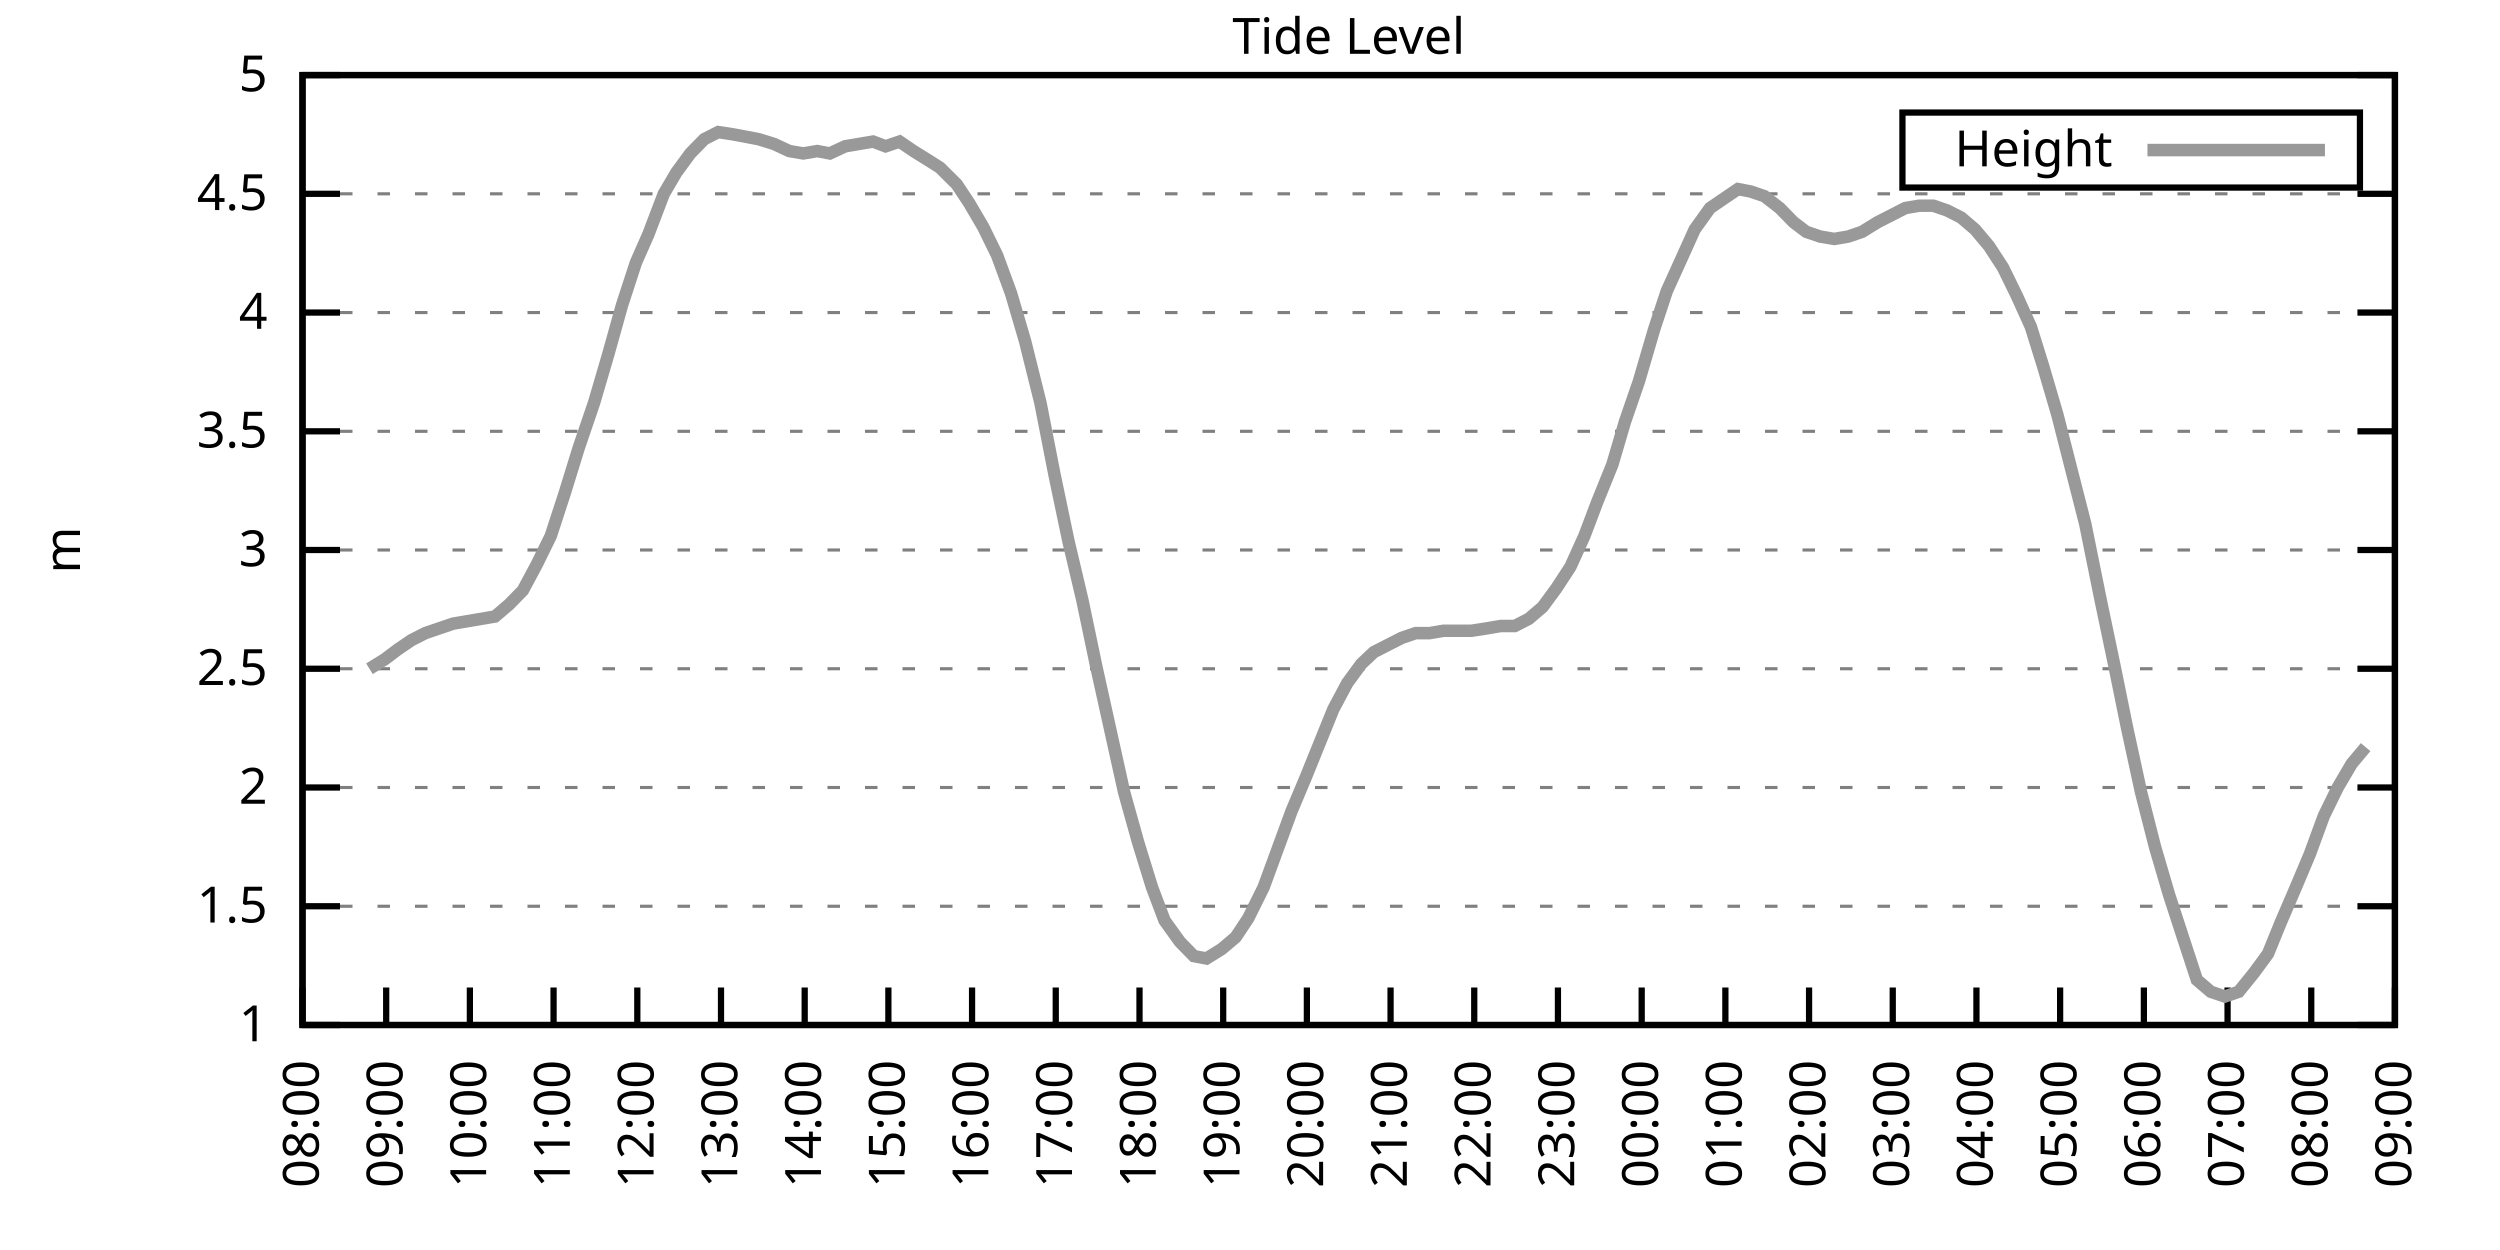
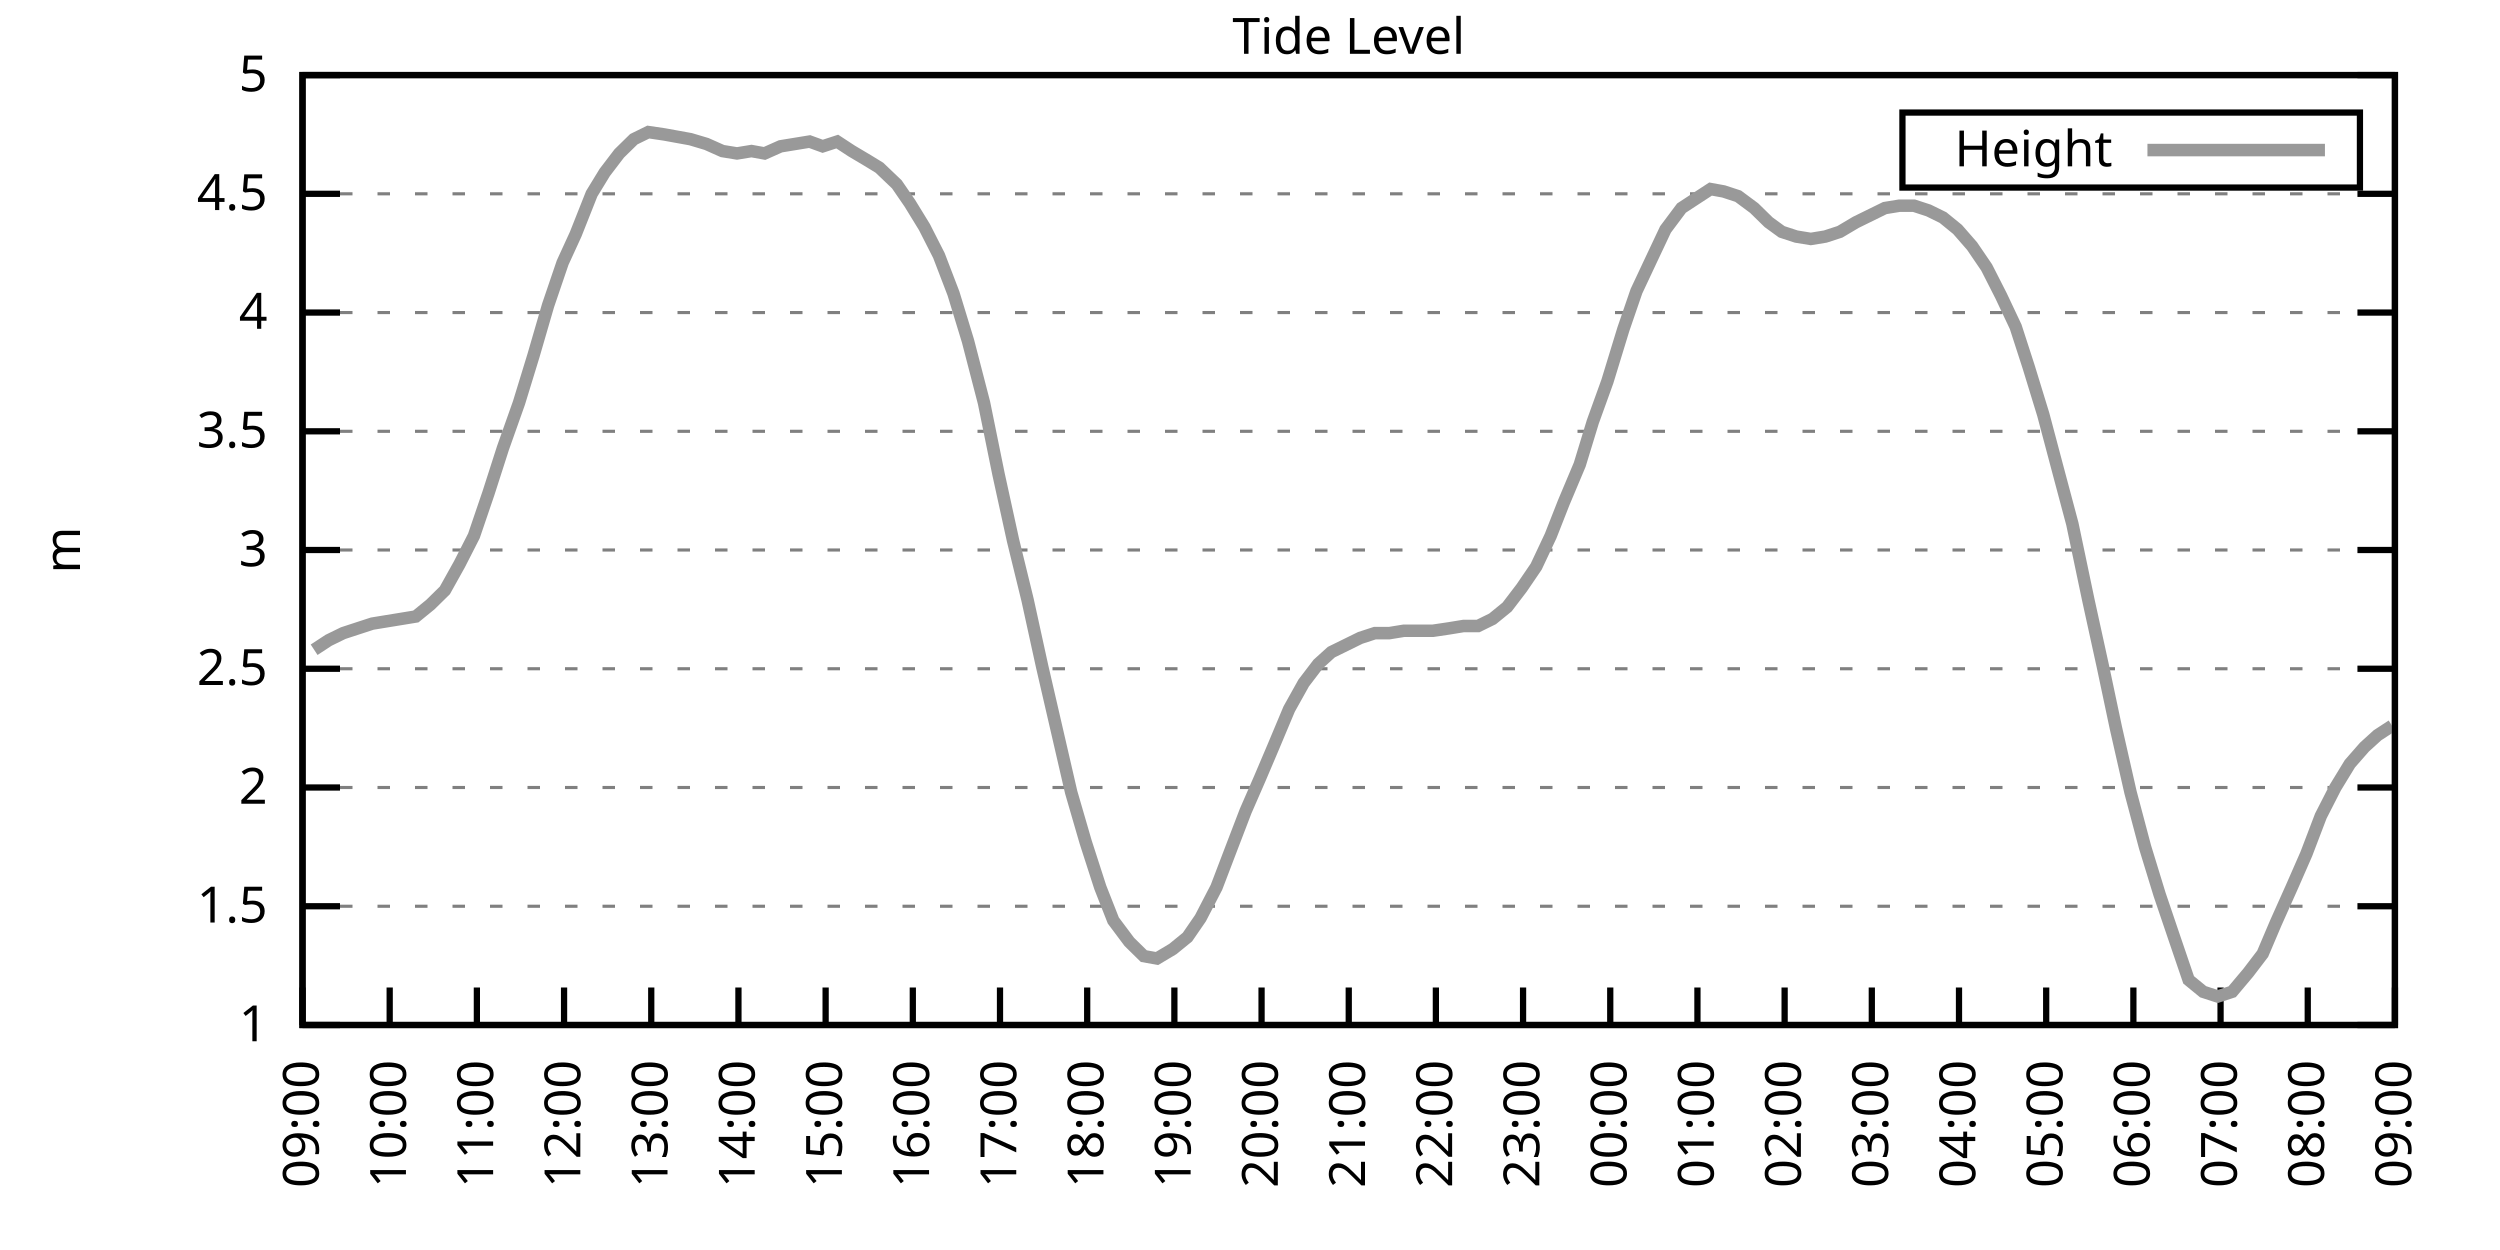
<svg xmlns="http://www.w3.org/2000/svg" xmlns:xlink="http://www.w3.org/1999/xlink" width="400" height="200" viewBox="0 0 400 200">
  <g id="gnuplot_canvas">
    <rect x="0" y="0" width="400" height="200" fill="none" />
    <defs>
      <circle id="gpDot" r="0.5" stroke-width="0.5" stroke="currentColor" />
      <path id="gpPt0" stroke-width="0.333" stroke="currentColor" d="M-1,0 h2 M0,-1 v2" />
      <path id="gpPt1" stroke-width="0.333" stroke="currentColor" d="M-1,-1 L1,1 M1,-1 L-1,1" />
      <path id="gpPt2" stroke-width="0.333" stroke="currentColor" d="M-1,0 L1,0 M0,-1 L0,1 M-1,-1 L1,1 M-1,1 L1,-1" />
      <rect id="gpPt3" stroke-width="0.333" stroke="currentColor" x="-1" y="-1" width="2" height="2" />
      <rect id="gpPt4" stroke-width="0.333" stroke="currentColor" fill="currentColor" x="-1" y="-1" width="2" height="2" />
      <circle id="gpPt5" stroke-width="0.333" stroke="currentColor" cx="0" cy="0" r="1" />
      <use xlink:href="#gpPt5" id="gpPt6" fill="currentColor" stroke="none" />
      <path id="gpPt7" stroke-width="0.333" stroke="currentColor" d="M0,-1.33 L-1.33,0.67 L1.33,0.67 z" />
      <use xlink:href="#gpPt7" id="gpPt8" fill="currentColor" stroke="none" />
      <use xlink:href="#gpPt7" id="gpPt9" stroke="currentColor" transform="rotate(180)" />
      <use xlink:href="#gpPt9" id="gpPt10" fill="currentColor" stroke="none" />
      <use xlink:href="#gpPt3" id="gpPt11" stroke="currentColor" transform="rotate(45)" />
      <use xlink:href="#gpPt11" id="gpPt12" fill="currentColor" stroke="none" />
      <path id="gpPt13" stroke-width="0.333" stroke="currentColor" d="M0,1.330 L1.265,0.411 L0.782,-1.067 L-0.782,-1.076 L-1.265,0.411 z" />
      <use xlink:href="#gpPt13" id="gpPt14" fill="currentColor" stroke="none" />
      <filter id="textbox" filterUnits="objectBoundingBox" x="0" y="0" height="1" width="1">
        <feFlood flood-color="white" flood-opacity="1" result="bgnd" />
        <feComposite in="SourceGraphic" in2="bgnd" operator="atop" />
      </filter>
      <filter id="greybox" filterUnits="objectBoundingBox" x="0" y="0" height="1" width="1">
        <feFlood flood-color="lightgrey" flood-opacity="1" result="grey" />
        <feComposite in="SourceGraphic" in2="grey" operator="atop" />
      </filter>
    </defs>
    <g fill="none" color="white" stroke="currentColor" stroke-width="1.00" stroke-linecap="butt" stroke-linejoin="miter">
</g>
    <g fill="none" color="black" stroke="currentColor" stroke-width="1.00" stroke-linecap="butt" stroke-linejoin="miter">
      <g stroke="none" shape-rendering="crispEdges">
        <polygon fill="rgb(255, 255, 255)" points="48.40,164.00 383.18,164.00 383.18,12.02 48.40,12.02 " />
      </g>
    </g>
    <g fill="none" color="black" stroke="currentColor" stroke-width="1.00" stroke-linecap="butt" stroke-linejoin="miter">
</g>
    <g fill="none" color="black" stroke="black" stroke-width="0.50" stroke-linecap="butt" stroke-linejoin="miter">
</g>
    <g fill="none" color="gray" stroke="currentColor" stroke-width="0.50" stroke-linecap="butt" stroke-linejoin="miter">
      <path stroke="gray" stroke-dasharray="2,4" class="gridline" d="M48.40,164.00 L383.19,164.00  " />
    </g>
    <g fill="none" color="gray" stroke="gray" stroke-width="1.00" stroke-linecap="butt" stroke-linejoin="miter">
</g>
    <g fill="none" color="black" stroke="currentColor" stroke-width="1.00" stroke-linecap="butt" stroke-linejoin="miter">
      <path stroke="black" d="M48.40,164.00 L54.40,164.00 M383.19,164.00 L377.19,164.00  " />
      <g transform="translate(42.80,166.60)" stroke="none" fill="black" font-family="Sans" font-size="8.00" text-anchor="end">
        <text>
          <tspan font-family="Sans"> 1</tspan>
        </text>
      </g>
    </g>
    <g fill="none" color="black" stroke="currentColor" stroke-width="1.00" stroke-linecap="butt" stroke-linejoin="miter">
</g>
    <g fill="none" color="black" stroke="black" stroke-width="0.50" stroke-linecap="butt" stroke-linejoin="miter">
</g>
    <g fill="none" color="gray" stroke="currentColor" stroke-width="0.50" stroke-linecap="butt" stroke-linejoin="miter">
      <path stroke="gray" stroke-dasharray="2,4" class="gridline" d="M48.40,145.00 L383.19,145.00  " />
    </g>
    <g fill="none" color="gray" stroke="gray" stroke-width="1.00" stroke-linecap="butt" stroke-linejoin="miter">
</g>
    <g fill="none" color="black" stroke="currentColor" stroke-width="1.00" stroke-linecap="butt" stroke-linejoin="miter">
      <path stroke="black" d="M48.40,145.00 L54.40,145.00 M383.19,145.00 L377.19,145.00  " />
      <g transform="translate(42.80,147.60)" stroke="none" fill="black" font-family="Sans" font-size="8.00" text-anchor="end">
        <text>
          <tspan font-family="Sans"> 1.5</tspan>
        </text>
      </g>
    </g>
    <g fill="none" color="black" stroke="currentColor" stroke-width="1.00" stroke-linecap="butt" stroke-linejoin="miter">
</g>
    <g fill="none" color="black" stroke="black" stroke-width="0.50" stroke-linecap="butt" stroke-linejoin="miter">
</g>
    <g fill="none" color="gray" stroke="currentColor" stroke-width="0.50" stroke-linecap="butt" stroke-linejoin="miter">
      <path stroke="gray" stroke-dasharray="2,4" class="gridline" d="M48.40,126.00 L383.19,126.00  " />
    </g>
    <g fill="none" color="gray" stroke="gray" stroke-width="1.00" stroke-linecap="butt" stroke-linejoin="miter">
</g>
    <g fill="none" color="black" stroke="currentColor" stroke-width="1.00" stroke-linecap="butt" stroke-linejoin="miter">
      <path stroke="black" d="M48.40,126.00 L54.40,126.00 M383.19,126.00 L377.19,126.00  " />
      <g transform="translate(42.80,128.60)" stroke="none" fill="black" font-family="Sans" font-size="8.00" text-anchor="end">
        <text>
          <tspan font-family="Sans"> 2</tspan>
        </text>
      </g>
    </g>
    <g fill="none" color="black" stroke="currentColor" stroke-width="1.00" stroke-linecap="butt" stroke-linejoin="miter">
</g>
    <g fill="none" color="black" stroke="black" stroke-width="0.50" stroke-linecap="butt" stroke-linejoin="miter">
</g>
    <g fill="none" color="gray" stroke="currentColor" stroke-width="0.50" stroke-linecap="butt" stroke-linejoin="miter">
      <path stroke="gray" stroke-dasharray="2,4" class="gridline" d="M48.40,107.00 L383.19,107.00  " />
    </g>
    <g fill="none" color="gray" stroke="gray" stroke-width="1.00" stroke-linecap="butt" stroke-linejoin="miter">
</g>
    <g fill="none" color="black" stroke="currentColor" stroke-width="1.00" stroke-linecap="butt" stroke-linejoin="miter">
      <path stroke="black" d="M48.40,107.00 L54.40,107.00 M383.19,107.00 L377.19,107.00  " />
      <g transform="translate(42.80,109.60)" stroke="none" fill="black" font-family="Sans" font-size="8.00" text-anchor="end">
        <text>
          <tspan font-family="Sans"> 2.5</tspan>
        </text>
      </g>
    </g>
    <g fill="none" color="black" stroke="currentColor" stroke-width="1.00" stroke-linecap="butt" stroke-linejoin="miter">
</g>
    <g fill="none" color="black" stroke="black" stroke-width="0.50" stroke-linecap="butt" stroke-linejoin="miter">
</g>
    <g fill="none" color="gray" stroke="currentColor" stroke-width="0.50" stroke-linecap="butt" stroke-linejoin="miter">
      <path stroke="gray" stroke-dasharray="2,4" class="gridline" d="M48.40,88.00 L383.19,88.00  " />
    </g>
    <g fill="none" color="gray" stroke="gray" stroke-width="1.00" stroke-linecap="butt" stroke-linejoin="miter">
</g>
    <g fill="none" color="black" stroke="currentColor" stroke-width="1.00" stroke-linecap="butt" stroke-linejoin="miter">
      <path stroke="black" d="M48.40,88.00 L54.40,88.00 M383.19,88.00 L377.19,88.00  " />
      <g transform="translate(42.80,90.60)" stroke="none" fill="black" font-family="Sans" font-size="8.00" text-anchor="end">
        <text>
          <tspan font-family="Sans"> 3</tspan>
        </text>
      </g>
    </g>
    <g fill="none" color="black" stroke="currentColor" stroke-width="1.00" stroke-linecap="butt" stroke-linejoin="miter">
</g>
    <g fill="none" color="black" stroke="black" stroke-width="0.50" stroke-linecap="butt" stroke-linejoin="miter">
</g>
    <g fill="none" color="gray" stroke="currentColor" stroke-width="0.50" stroke-linecap="butt" stroke-linejoin="miter">
      <path stroke="gray" stroke-dasharray="2,4" class="gridline" d="M48.40,69.01 L383.19,69.01  " />
    </g>
    <g fill="none" color="gray" stroke="gray" stroke-width="1.00" stroke-linecap="butt" stroke-linejoin="miter">
</g>
    <g fill="none" color="black" stroke="currentColor" stroke-width="1.00" stroke-linecap="butt" stroke-linejoin="miter">
      <path stroke="black" d="M48.40,69.01 L54.40,69.01 M383.19,69.01 L377.19,69.01  " />
      <g transform="translate(42.80,71.61)" stroke="none" fill="black" font-family="Sans" font-size="8.00" text-anchor="end">
        <text>
          <tspan font-family="Sans"> 3.5</tspan>
        </text>
      </g>
    </g>
    <g fill="none" color="black" stroke="currentColor" stroke-width="1.00" stroke-linecap="butt" stroke-linejoin="miter">
</g>
    <g fill="none" color="black" stroke="black" stroke-width="0.50" stroke-linecap="butt" stroke-linejoin="miter">
</g>
    <g fill="none" color="gray" stroke="currentColor" stroke-width="0.50" stroke-linecap="butt" stroke-linejoin="miter">
      <path stroke="gray" stroke-dasharray="2,4" class="gridline" d="M48.40,50.01 L383.19,50.01  " />
    </g>
    <g fill="none" color="gray" stroke="gray" stroke-width="1.00" stroke-linecap="butt" stroke-linejoin="miter">
</g>
    <g fill="none" color="black" stroke="currentColor" stroke-width="1.00" stroke-linecap="butt" stroke-linejoin="miter">
      <path stroke="black" d="M48.40,50.01 L54.40,50.01 M383.19,50.01 L377.19,50.01  " />
      <g transform="translate(42.80,52.61)" stroke="none" fill="black" font-family="Sans" font-size="8.00" text-anchor="end">
        <text>
          <tspan font-family="Sans"> 4</tspan>
        </text>
      </g>
    </g>
    <g fill="none" color="black" stroke="currentColor" stroke-width="1.00" stroke-linecap="butt" stroke-linejoin="miter">
</g>
    <g fill="none" color="black" stroke="black" stroke-width="0.50" stroke-linecap="butt" stroke-linejoin="miter">
</g>
    <g fill="none" color="gray" stroke="currentColor" stroke-width="0.50" stroke-linecap="butt" stroke-linejoin="miter">
      <path stroke="gray" stroke-dasharray="2,4" class="gridline" d="M48.40,31.01 L383.19,31.01  " />
    </g>
    <g fill="none" color="gray" stroke="gray" stroke-width="1.00" stroke-linecap="butt" stroke-linejoin="miter">
</g>
    <g fill="none" color="black" stroke="currentColor" stroke-width="1.00" stroke-linecap="butt" stroke-linejoin="miter">
      <path stroke="black" d="M48.40,31.01 L54.40,31.01 M383.19,31.01 L377.19,31.01  " />
      <g transform="translate(42.80,33.61)" stroke="none" fill="black" font-family="Sans" font-size="8.00" text-anchor="end">
        <text>
          <tspan font-family="Sans"> 4.5</tspan>
        </text>
      </g>
    </g>
    <g fill="none" color="black" stroke="currentColor" stroke-width="1.00" stroke-linecap="butt" stroke-linejoin="miter">
</g>
    <g fill="none" color="black" stroke="black" stroke-width="0.50" stroke-linecap="butt" stroke-linejoin="miter">
</g>
    <g fill="none" color="gray" stroke="currentColor" stroke-width="0.50" stroke-linecap="butt" stroke-linejoin="miter">
      <path stroke="gray" stroke-dasharray="2,4" class="gridline" d="M48.40,12.01 L383.19,12.01  " />
    </g>
    <g fill="none" color="gray" stroke="gray" stroke-width="1.00" stroke-linecap="butt" stroke-linejoin="miter">
</g>
    <g fill="none" color="black" stroke="currentColor" stroke-width="1.00" stroke-linecap="butt" stroke-linejoin="miter">
      <path stroke="black" d="M48.40,12.01 L54.40,12.01 M383.19,12.01 L377.19,12.01  " />
      <g transform="translate(42.80,14.61)" stroke="none" fill="black" font-family="Sans" font-size="8.00" text-anchor="end">
        <text>
          <tspan font-family="Sans"> 5</tspan>
        </text>
      </g>
    </g>
    <g fill="none" color="black" stroke="currentColor" stroke-width="1.00" stroke-linecap="butt" stroke-linejoin="miter">
      <path stroke="black" d="M48.40,164.00 L48.40,158.00  " />
      <g transform="translate(51.00,169.60) rotate(270.00)" stroke="none" fill="black" font-family="Sans" font-size="8.00" text-anchor="end">
        <text>
-           <tspan font-family="Sans">08:00</tspan>
-         </text>
-       </g>
-     </g>
-     <g fill="none" color="black" stroke="currentColor" stroke-width="1.00" stroke-linecap="butt" stroke-linejoin="miter">
-       <path stroke="black" d="M61.79,164.00 L61.79,158.00  " />
-       <g transform="translate(64.39,169.60) rotate(270.00)" stroke="none" fill="black" font-family="Sans" font-size="8.00" text-anchor="end">
-         <text>
          <tspan font-family="Sans">09:00</tspan>
        </text>
      </g>
    </g>
    <g fill="none" color="black" stroke="currentColor" stroke-width="1.00" stroke-linecap="butt" stroke-linejoin="miter">
-       <path stroke="black" d="M75.18,164.00 L75.18,158.00  " />
-       <g transform="translate(77.78,169.60) rotate(270.00)" stroke="none" fill="black" font-family="Sans" font-size="8.00" text-anchor="end">
+       <path stroke="black" d="M62.35,164.00 L62.35,158.00  " />
+       <g transform="translate(64.95,169.60) rotate(270.00)" stroke="none" fill="black" font-family="Sans" font-size="8.00" text-anchor="end">
        <text>
          <tspan font-family="Sans">10:00</tspan>
        </text>
      </g>
    </g>
    <g fill="none" color="black" stroke="currentColor" stroke-width="1.00" stroke-linecap="butt" stroke-linejoin="miter">
-       <path stroke="black" d="M88.57,164.00 L88.57,158.00  " />
-       <g transform="translate(91.17,169.60) rotate(270.00)" stroke="none" fill="black" font-family="Sans" font-size="8.00" text-anchor="end">
+       <path stroke="black" d="M76.30,164.00 L76.30,158.00  " />
+       <g transform="translate(78.90,169.60) rotate(270.00)" stroke="none" fill="black" font-family="Sans" font-size="8.00" text-anchor="end">
        <text>
          <tspan font-family="Sans">11:00</tspan>
        </text>
      </g>
    </g>
    <g fill="none" color="black" stroke="currentColor" stroke-width="1.00" stroke-linecap="butt" stroke-linejoin="miter">
-       <path stroke="black" d="M101.97,164.00 L101.97,158.00  " />
-       <g transform="translate(104.57,169.60) rotate(270.00)" stroke="none" fill="black" font-family="Sans" font-size="8.00" text-anchor="end">
+       <path stroke="black" d="M90.25,164.00 L90.25,158.00  " />
+       <g transform="translate(92.85,169.60) rotate(270.00)" stroke="none" fill="black" font-family="Sans" font-size="8.00" text-anchor="end">
        <text>
          <tspan font-family="Sans">12:00</tspan>
        </text>
      </g>
    </g>
    <g fill="none" color="black" stroke="currentColor" stroke-width="1.00" stroke-linecap="butt" stroke-linejoin="miter">
-       <path stroke="black" d="M115.36,164.00 L115.36,158.00  " />
-       <g transform="translate(117.96,169.60) rotate(270.00)" stroke="none" fill="black" font-family="Sans" font-size="8.00" text-anchor="end">
+       <path stroke="black" d="M104.20,164.00 L104.20,158.00  " />
+       <g transform="translate(106.80,169.60) rotate(270.00)" stroke="none" fill="black" font-family="Sans" font-size="8.00" text-anchor="end">
        <text>
          <tspan font-family="Sans">13:00</tspan>
        </text>
      </g>
    </g>
    <g fill="none" color="black" stroke="currentColor" stroke-width="1.00" stroke-linecap="butt" stroke-linejoin="miter">
-       <path stroke="black" d="M128.75,164.00 L128.75,158.00  " />
-       <g transform="translate(131.35,169.60) rotate(270.00)" stroke="none" fill="black" font-family="Sans" font-size="8.00" text-anchor="end">
+       <path stroke="black" d="M118.15,164.00 L118.15,158.00  " />
+       <g transform="translate(120.75,169.60) rotate(270.00)" stroke="none" fill="black" font-family="Sans" font-size="8.00" text-anchor="end">
        <text>
          <tspan font-family="Sans">14:00</tspan>
        </text>
      </g>
    </g>
    <g fill="none" color="black" stroke="currentColor" stroke-width="1.00" stroke-linecap="butt" stroke-linejoin="miter">
-       <path stroke="black" d="M142.14,164.00 L142.14,158.00  " />
-       <g transform="translate(144.74,169.60) rotate(270.00)" stroke="none" fill="black" font-family="Sans" font-size="8.00" text-anchor="end">
+       <path stroke="black" d="M132.10,164.00 L132.10,158.00  " />
+       <g transform="translate(134.70,169.60) rotate(270.00)" stroke="none" fill="black" font-family="Sans" font-size="8.00" text-anchor="end">
        <text>
          <tspan font-family="Sans">15:00</tspan>
        </text>
      </g>
    </g>
    <g fill="none" color="black" stroke="currentColor" stroke-width="1.00" stroke-linecap="butt" stroke-linejoin="miter">
-       <path stroke="black" d="M155.53,164.00 L155.53,158.00  " />
-       <g transform="translate(158.13,169.60) rotate(270.00)" stroke="none" fill="black" font-family="Sans" font-size="8.00" text-anchor="end">
+       <path stroke="black" d="M146.05,164.00 L146.05,158.00  " />
+       <g transform="translate(148.65,169.60) rotate(270.00)" stroke="none" fill="black" font-family="Sans" font-size="8.00" text-anchor="end">
        <text>
          <tspan font-family="Sans">16:00</tspan>
        </text>
      </g>
    </g>
    <g fill="none" color="black" stroke="currentColor" stroke-width="1.00" stroke-linecap="butt" stroke-linejoin="miter">
-       <path stroke="black" d="M168.92,164.00 L168.92,158.00  " />
-       <g transform="translate(171.52,169.60) rotate(270.00)" stroke="none" fill="black" font-family="Sans" font-size="8.00" text-anchor="end">
+       <path stroke="black" d="M160.00,164.00 L160.00,158.00  " />
+       <g transform="translate(162.60,169.60) rotate(270.00)" stroke="none" fill="black" font-family="Sans" font-size="8.00" text-anchor="end">
        <text>
          <tspan font-family="Sans">17:00</tspan>
        </text>
      </g>
    </g>
    <g fill="none" color="black" stroke="currentColor" stroke-width="1.00" stroke-linecap="butt" stroke-linejoin="miter">
-       <path stroke="black" d="M182.32,164.00 L182.32,158.00  " />
-       <g transform="translate(184.92,169.60) rotate(270.00)" stroke="none" fill="black" font-family="Sans" font-size="8.00" text-anchor="end">
+       <path stroke="black" d="M173.95,164.00 L173.95,158.00  " />
+       <g transform="translate(176.55,169.60) rotate(270.00)" stroke="none" fill="black" font-family="Sans" font-size="8.00" text-anchor="end">
        <text>
          <tspan font-family="Sans">18:00</tspan>
        </text>
      </g>
    </g>
    <g fill="none" color="black" stroke="currentColor" stroke-width="1.00" stroke-linecap="butt" stroke-linejoin="miter">
-       <path stroke="black" d="M195.71,164.00 L195.71,158.00  " />
-       <g transform="translate(198.31,169.60) rotate(270.00)" stroke="none" fill="black" font-family="Sans" font-size="8.00" text-anchor="end">
+       <path stroke="black" d="M187.90,164.00 L187.90,158.00  " />
+       <g transform="translate(190.50,169.60) rotate(270.00)" stroke="none" fill="black" font-family="Sans" font-size="8.00" text-anchor="end">
        <text>
          <tspan font-family="Sans">19:00</tspan>
        </text>
      </g>
    </g>
    <g fill="none" color="black" stroke="currentColor" stroke-width="1.00" stroke-linecap="butt" stroke-linejoin="miter">
-       <path stroke="black" d="M209.10,164.00 L209.10,158.00  " />
-       <g transform="translate(211.70,169.60) rotate(270.00)" stroke="none" fill="black" font-family="Sans" font-size="8.00" text-anchor="end">
+       <path stroke="black" d="M201.85,164.00 L201.85,158.00  " />
+       <g transform="translate(204.45,169.60) rotate(270.00)" stroke="none" fill="black" font-family="Sans" font-size="8.00" text-anchor="end">
        <text>
          <tspan font-family="Sans">20:00</tspan>
        </text>
      </g>
    </g>
    <g fill="none" color="black" stroke="currentColor" stroke-width="1.00" stroke-linecap="butt" stroke-linejoin="miter">
-       <path stroke="black" d="M222.49,164.00 L222.49,158.00  " />
-       <g transform="translate(225.09,169.60) rotate(270.00)" stroke="none" fill="black" font-family="Sans" font-size="8.00" text-anchor="end">
+       <path stroke="black" d="M215.80,164.00 L215.80,158.00  " />
+       <g transform="translate(218.40,169.60) rotate(270.00)" stroke="none" fill="black" font-family="Sans" font-size="8.00" text-anchor="end">
        <text>
          <tspan font-family="Sans">21:00</tspan>
        </text>
      </g>
    </g>
    <g fill="none" color="black" stroke="currentColor" stroke-width="1.00" stroke-linecap="butt" stroke-linejoin="miter">
-       <path stroke="black" d="M235.88,164.00 L235.88,158.00  " />
-       <g transform="translate(238.48,169.60) rotate(270.00)" stroke="none" fill="black" font-family="Sans" font-size="8.00" text-anchor="end">
+       <path stroke="black" d="M229.74,164.00 L229.74,158.00  " />
+       <g transform="translate(232.34,169.60) rotate(270.00)" stroke="none" fill="black" font-family="Sans" font-size="8.00" text-anchor="end">
        <text>
          <tspan font-family="Sans">22:00</tspan>
        </text>
      </g>
    </g>
    <g fill="none" color="black" stroke="currentColor" stroke-width="1.00" stroke-linecap="butt" stroke-linejoin="miter">
-       <path stroke="black" d="M249.27,164.00 L249.27,158.00  " />
-       <g transform="translate(251.87,169.60) rotate(270.00)" stroke="none" fill="black" font-family="Sans" font-size="8.00" text-anchor="end">
+       <path stroke="black" d="M243.69,164.00 L243.69,158.00  " />
+       <g transform="translate(246.29,169.60) rotate(270.00)" stroke="none" fill="black" font-family="Sans" font-size="8.00" text-anchor="end">
        <text>
          <tspan font-family="Sans">23:00</tspan>
        </text>
      </g>
    </g>
    <g fill="none" color="black" stroke="currentColor" stroke-width="1.00" stroke-linecap="butt" stroke-linejoin="miter">
-       <path stroke="black" d="M262.67,164.00 L262.67,158.00  " />
-       <g transform="translate(265.27,169.60) rotate(270.00)" stroke="none" fill="black" font-family="Sans" font-size="8.00" text-anchor="end">
+       <path stroke="black" d="M257.64,164.00 L257.64,158.00  " />
+       <g transform="translate(260.24,169.60) rotate(270.00)" stroke="none" fill="black" font-family="Sans" font-size="8.00" text-anchor="end">
        <text>
          <tspan font-family="Sans">00:00</tspan>
        </text>
      </g>
    </g>
    <g fill="none" color="black" stroke="currentColor" stroke-width="1.00" stroke-linecap="butt" stroke-linejoin="miter">
-       <path stroke="black" d="M276.06,164.00 L276.06,158.00  " />
-       <g transform="translate(278.66,169.60) rotate(270.00)" stroke="none" fill="black" font-family="Sans" font-size="8.00" text-anchor="end">
+       <path stroke="black" d="M271.59,164.00 L271.59,158.00  " />
+       <g transform="translate(274.19,169.60) rotate(270.00)" stroke="none" fill="black" font-family="Sans" font-size="8.00" text-anchor="end">
        <text>
          <tspan font-family="Sans">01:00</tspan>
        </text>
      </g>
    </g>
    <g fill="none" color="black" stroke="currentColor" stroke-width="1.00" stroke-linecap="butt" stroke-linejoin="miter">
-       <path stroke="black" d="M289.45,164.00 L289.45,158.00  " />
-       <g transform="translate(292.05,169.60) rotate(270.00)" stroke="none" fill="black" font-family="Sans" font-size="8.00" text-anchor="end">
+       <path stroke="black" d="M285.54,164.00 L285.54,158.00  " />
+       <g transform="translate(288.14,169.60) rotate(270.00)" stroke="none" fill="black" font-family="Sans" font-size="8.00" text-anchor="end">
        <text>
          <tspan font-family="Sans">02:00</tspan>
        </text>
      </g>
    </g>
    <g fill="none" color="black" stroke="currentColor" stroke-width="1.00" stroke-linecap="butt" stroke-linejoin="miter">
-       <path stroke="black" d="M302.84,164.00 L302.84,158.00  " />
-       <g transform="translate(305.44,169.60) rotate(270.00)" stroke="none" fill="black" font-family="Sans" font-size="8.00" text-anchor="end">
+       <path stroke="black" d="M299.49,164.00 L299.49,158.00  " />
+       <g transform="translate(302.09,169.60) rotate(270.00)" stroke="none" fill="black" font-family="Sans" font-size="8.00" text-anchor="end">
        <text>
          <tspan font-family="Sans">03:00</tspan>
        </text>
      </g>
    </g>
    <g fill="none" color="black" stroke="currentColor" stroke-width="1.00" stroke-linecap="butt" stroke-linejoin="miter">
-       <path stroke="black" d="M316.23,164.00 L316.23,158.00  " />
-       <g transform="translate(318.83,169.60) rotate(270.00)" stroke="none" fill="black" font-family="Sans" font-size="8.00" text-anchor="end">
+       <path stroke="black" d="M313.44,164.00 L313.44,158.00  " />
+       <g transform="translate(316.04,169.60) rotate(270.00)" stroke="none" fill="black" font-family="Sans" font-size="8.00" text-anchor="end">
        <text>
          <tspan font-family="Sans">04:00</tspan>
        </text>
      </g>
    </g>
    <g fill="none" color="black" stroke="currentColor" stroke-width="1.00" stroke-linecap="butt" stroke-linejoin="miter">
-       <path stroke="black" d="M329.62,164.00 L329.62,158.00  " />
-       <g transform="translate(332.22,169.60) rotate(270.00)" stroke="none" fill="black" font-family="Sans" font-size="8.00" text-anchor="end">
+       <path stroke="black" d="M327.39,164.00 L327.39,158.00  " />
+       <g transform="translate(329.99,169.60) rotate(270.00)" stroke="none" fill="black" font-family="Sans" font-size="8.00" text-anchor="end">
        <text>
          <tspan font-family="Sans">05:00</tspan>
        </text>
      </g>
    </g>
    <g fill="none" color="black" stroke="currentColor" stroke-width="1.00" stroke-linecap="butt" stroke-linejoin="miter">
-       <path stroke="black" d="M343.02,164.00 L343.02,158.00  " />
-       <g transform="translate(345.62,169.60) rotate(270.00)" stroke="none" fill="black" font-family="Sans" font-size="8.00" text-anchor="end">
+       <path stroke="black" d="M341.34,164.00 L341.34,158.00  " />
+       <g transform="translate(343.94,169.60) rotate(270.00)" stroke="none" fill="black" font-family="Sans" font-size="8.00" text-anchor="end">
        <text>
          <tspan font-family="Sans">06:00</tspan>
        </text>
      </g>
    </g>
    <g fill="none" color="black" stroke="currentColor" stroke-width="1.00" stroke-linecap="butt" stroke-linejoin="miter">
-       <path stroke="black" d="M356.41,164.00 L356.41,158.00  " />
-       <g transform="translate(359.01,169.60) rotate(270.00)" stroke="none" fill="black" font-family="Sans" font-size="8.00" text-anchor="end">
+       <path stroke="black" d="M355.29,164.00 L355.29,158.00  " />
+       <g transform="translate(357.89,169.60) rotate(270.00)" stroke="none" fill="black" font-family="Sans" font-size="8.00" text-anchor="end">
        <text>
          <tspan font-family="Sans">07:00</tspan>
        </text>
      </g>
    </g>
    <g fill="none" color="black" stroke="currentColor" stroke-width="1.00" stroke-linecap="butt" stroke-linejoin="miter">
-       <path stroke="black" d="M369.80,164.00 L369.80,158.00  " />
-       <g transform="translate(372.40,169.60) rotate(270.00)" stroke="none" fill="black" font-family="Sans" font-size="8.00" text-anchor="end">
+       <path stroke="black" d="M369.24,164.00 L369.24,158.00  " />
+       <g transform="translate(371.84,169.60) rotate(270.00)" stroke="none" fill="black" font-family="Sans" font-size="8.00" text-anchor="end">
        <text>
          <tspan font-family="Sans">08:00</tspan>
        </text>
      </g>
    </g>
    <g fill="none" color="black" stroke="currentColor" stroke-width="1.00" stroke-linecap="butt" stroke-linejoin="miter">
      <path stroke="black" d="M383.19,164.00 L383.19,158.00  " />
      <g transform="translate(385.79,169.60) rotate(270.00)" stroke="none" fill="black" font-family="Sans" font-size="8.00" text-anchor="end">
        <text>
          <tspan font-family="Sans">09:00</tspan>
        </text>
      </g>
    </g>
    <g fill="none" color="black" stroke="currentColor" stroke-width="1.00" stroke-linecap="butt" stroke-linejoin="miter">
</g>
    <g fill="none" color="black" stroke="currentColor" stroke-width="1.00" stroke-linecap="butt" stroke-linejoin="miter">
      <path stroke="black" d="M48.40,12.01 L48.40,164.00 L383.19,164.00 L383.19,12.01 L48.40,12.01 Z  " />
    </g>
    <g fill="none" color="black" stroke="currentColor" stroke-width="1.00" stroke-linecap="butt" stroke-linejoin="miter">
</g>
    <g fill="none" color="black" stroke="currentColor" stroke-width="1.00" stroke-linecap="butt" stroke-linejoin="miter">
      <path stroke="black" d="M304.39,30.01 L304.39,18.01 L377.59,18.01 L377.59,30.01 L304.39,30.01 Z  " />
    </g>
    <g id="Tide_level_plot_1">
      <g fill="none" color="white" stroke="black" stroke-width="2.00" stroke-linecap="butt" stroke-linejoin="miter">
</g>
      <g fill="none" color="black" stroke="currentColor" stroke-width="2.00" stroke-linecap="butt" stroke-linejoin="miter">
        <g transform="translate(337.99,26.61)" stroke="none" fill="black" font-family="Sans" font-size="8.00" text-anchor="end">
          <text>
            <tspan font-family="Sans">Height</tspan>
          </text>
        </g>
      </g>
      <g fill="none" color="black" stroke="currentColor" stroke-width="2.00" stroke-linecap="butt" stroke-linejoin="miter">
-         <path stroke="rgb(153, 153, 153)" d="M343.59,24.01 L371.99,24.01 M59.11,107.00 L61.57,105.48 L63.58,103.96 L65.81,102.44 L68.04,101.30 L70.27,100.54   L72.50,99.78 L74.74,99.40 L76.97,99.02 L79.20,98.64 L81.43,96.74 L83.66,94.46 L85.90,90.28 L88.13,85.73   L90.36,78.89 L92.59,71.67 L95.05,64.45 L97.28,56.85 L99.51,48.87 L101.74,42.03 L103.75,37.47 L106.21,31.01   L108.22,27.59 L110.45,24.55 L112.68,22.27 L114.91,21.13 L117.37,21.51 L119.38,21.89 L121.38,22.27 L123.84,23.03   L126.29,24.17 L128.53,24.55 L130.76,24.17 L132.77,24.55 L135.22,23.41 L137.45,23.03 L139.69,22.65 L141.69,23.41   L143.93,22.65 L146.16,24.17 L148.61,25.69 L150.40,26.83 L153.08,29.49 L155.09,32.53 L157.32,36.33 L159.55,40.89   L161.78,46.97 L164.01,54.57 L166.47,64.45 L168.70,75.85 L170.93,86.49 L173.17,95.98 L175.40,106.62 L179.86,126.76   L182.09,134.74 L184.32,141.96 L186.33,147.28 L188.79,150.70 L191.02,152.98 L193.03,153.36 L195.48,151.84 L197.72,149.94   L199.73,146.90 L202.18,141.96 L204.41,135.88 L206.64,129.80 L208.88,124.48 L210.88,119.54 L213.34,113.46 L215.57,109.28   L217.80,106.24 L219.81,104.34 L222.04,103.20 L224.28,102.06 L226.51,101.30 L228.74,101.30 L230.97,100.92 L233.20,100.92   L235.44,100.92 L237.89,100.54 L240.12,100.16 L242.36,100.16 L244.59,99.02 L246.82,97.12 L249.05,94.08 L251.28,90.66   L253.51,85.73 L255.52,80.41 L257.98,74.33 L259.99,67.49 L262.22,61.03 L264.67,52.67 L266.68,46.59 L268.92,41.65   L271.15,36.71 L273.60,33.29 L275.83,31.77 L278.07,30.25 L280.07,30.63 L282.31,31.39 L284.76,33.29 L286.99,35.57   L289.00,37.09 L291.23,37.85 L293.47,38.23 L295.70,37.85 L297.93,37.09 L300.39,35.57 L302.62,34.43 L304.85,33.29   L307.08,32.91 L309.31,32.91 L311.54,33.67 L313.78,34.81 L316.01,36.71 L318.24,39.37 L320.47,42.79 L322.70,47.35   L324.94,52.29 L326.95,58.75 L329.18,66.35 L331.41,75.09 L333.64,83.83 L336.10,95.98 L338.33,106.62 L340.34,116.50   L342.57,126.76 L344.80,135.50 L347.03,143.10 L349.26,149.94 L351.50,156.78 L353.73,158.68 L355.96,159.44 L358.19,158.68   L360.65,155.64 L362.88,152.60 L364.89,147.66 L367.34,141.96 L369.58,136.64 L371.81,130.56 L374.04,126.00 L376.27,122.20   L378.50,119.54  " />
+         <path stroke="rgb(153, 153, 153)" d="M343.59,24.01 L371.99,24.01 M50.26,103.96 L52.58,102.44 L54.91,101.30 L57.23,100.54 L59.56,99.78 L61.88,99.40   L64.21,99.02 L66.53,98.64 L68.86,96.74 L71.18,94.46 L73.51,90.28 L75.83,85.73 L78.16,78.89 L80.48,71.67   L83.04,64.45 L85.37,56.85 L87.69,48.87 L90.02,42.03 L92.11,37.47 L94.67,31.01 L96.76,27.59 L99.08,24.55   L101.41,22.27 L103.73,21.13 L106.29,21.51 L108.38,21.89 L110.48,22.27 L113.03,23.03 L115.59,24.17 L117.92,24.55   L120.24,24.17 L122.33,24.55 L124.89,23.41 L127.22,23.03 L129.54,22.65 L131.63,23.41 L133.96,22.65 L136.28,24.17   L138.84,25.69 L140.70,26.83 L143.49,29.49 L145.58,32.53 L147.91,36.33 L150.23,40.89 L152.56,46.97 L154.88,54.57   L157.44,64.45 L159.76,75.85 L162.09,86.49 L164.41,95.98 L166.74,106.62 L171.39,126.76 L173.71,134.74 L176.04,141.96   L178.13,147.28 L180.69,150.70 L183.01,152.98 L185.11,153.36 L187.66,151.84 L189.99,149.94 L192.08,146.90 L194.64,141.96   L196.96,135.88 L199.29,129.80 L201.61,124.48 L203.71,119.54 L206.26,113.46 L208.59,109.28 L210.91,106.24 L213.01,104.34   L215.33,103.20 L217.65,102.06 L219.98,101.30 L222.30,101.30 L224.63,100.92 L226.95,100.92 L229.28,100.92 L231.84,100.54   L234.16,100.16 L236.49,100.16 L238.81,99.02 L241.14,97.12 L243.46,94.08 L245.79,90.66 L248.11,85.73 L250.20,80.41   L252.76,74.33 L254.85,67.49 L257.18,61.03 L259.74,52.67 L261.83,46.59 L264.15,41.65 L266.48,36.71 L269.04,33.29   L271.36,31.77 L273.69,30.25 L275.78,30.63 L278.10,31.39 L280.66,33.29 L282.99,35.57 L285.08,37.09 L287.40,37.85   L289.73,38.23 L292.05,37.85 L294.38,37.09 L296.94,35.57 L299.26,34.43 L301.58,33.29 L303.91,32.91 L306.23,32.91   L308.56,33.67 L310.88,34.81 L313.21,36.71 L315.53,39.37 L317.86,42.79 L320.18,47.35 L322.51,52.29 L324.60,58.75   L326.93,66.35 L329.25,75.09 L331.58,83.83 L334.13,95.98 L336.46,106.62 L338.55,116.50 L340.88,126.76 L343.20,135.50   L345.53,143.10 L347.85,149.94 L350.18,156.78 L352.50,158.68 L354.83,159.44 L357.15,158.68 L359.71,155.64 L362.03,152.60   L364.13,147.66 L366.68,141.96 L369.01,136.64 L371.33,130.56 L373.66,126.00 L375.98,122.20 L378.31,119.54 L380.40,117.64   L382.73,116.12  " />
      </g>
    </g>
    <g fill="none" color="black" stroke="currentColor" stroke-width="2.00" stroke-linecap="butt" stroke-linejoin="miter">
</g>
    <g fill="none" color="black" stroke="black" stroke-width="1.00" stroke-linecap="butt" stroke-linejoin="miter">
</g>
    <g fill="none" color="black" stroke="currentColor" stroke-width="1.00" stroke-linecap="butt" stroke-linejoin="miter">
      <path stroke="black" d="M48.40,12.01 L48.40,164.00 L383.19,164.00 L383.19,12.01 L48.40,12.01 Z  " />
      <g transform="translate(12.80,88.01) rotate(270.00)" stroke="none" fill="black" font-family="Sans" font-size="8.00" text-anchor="middle">
        <text>
          <tspan font-family="Sans">m</tspan>
        </text>
      </g>
    </g>
    <g fill="none" color="black" stroke="currentColor" stroke-width="1.00" stroke-linecap="butt" stroke-linejoin="miter">
</g>
    <g fill="none" color="black" stroke="currentColor" stroke-width="1.00" stroke-linecap="butt" stroke-linejoin="miter">
      <g transform="translate(215.79,8.61)" stroke="none" fill="black" font-family="Sans" font-size="8.00" text-anchor="middle">
        <text>
          <tspan font-family="Sans">Tide Level</tspan>
        </text>
      </g>
    </g>
    <g fill="none" color="black" stroke="currentColor" stroke-width="1.00" stroke-linecap="butt" stroke-linejoin="miter">
</g>
  </g>
</svg>
